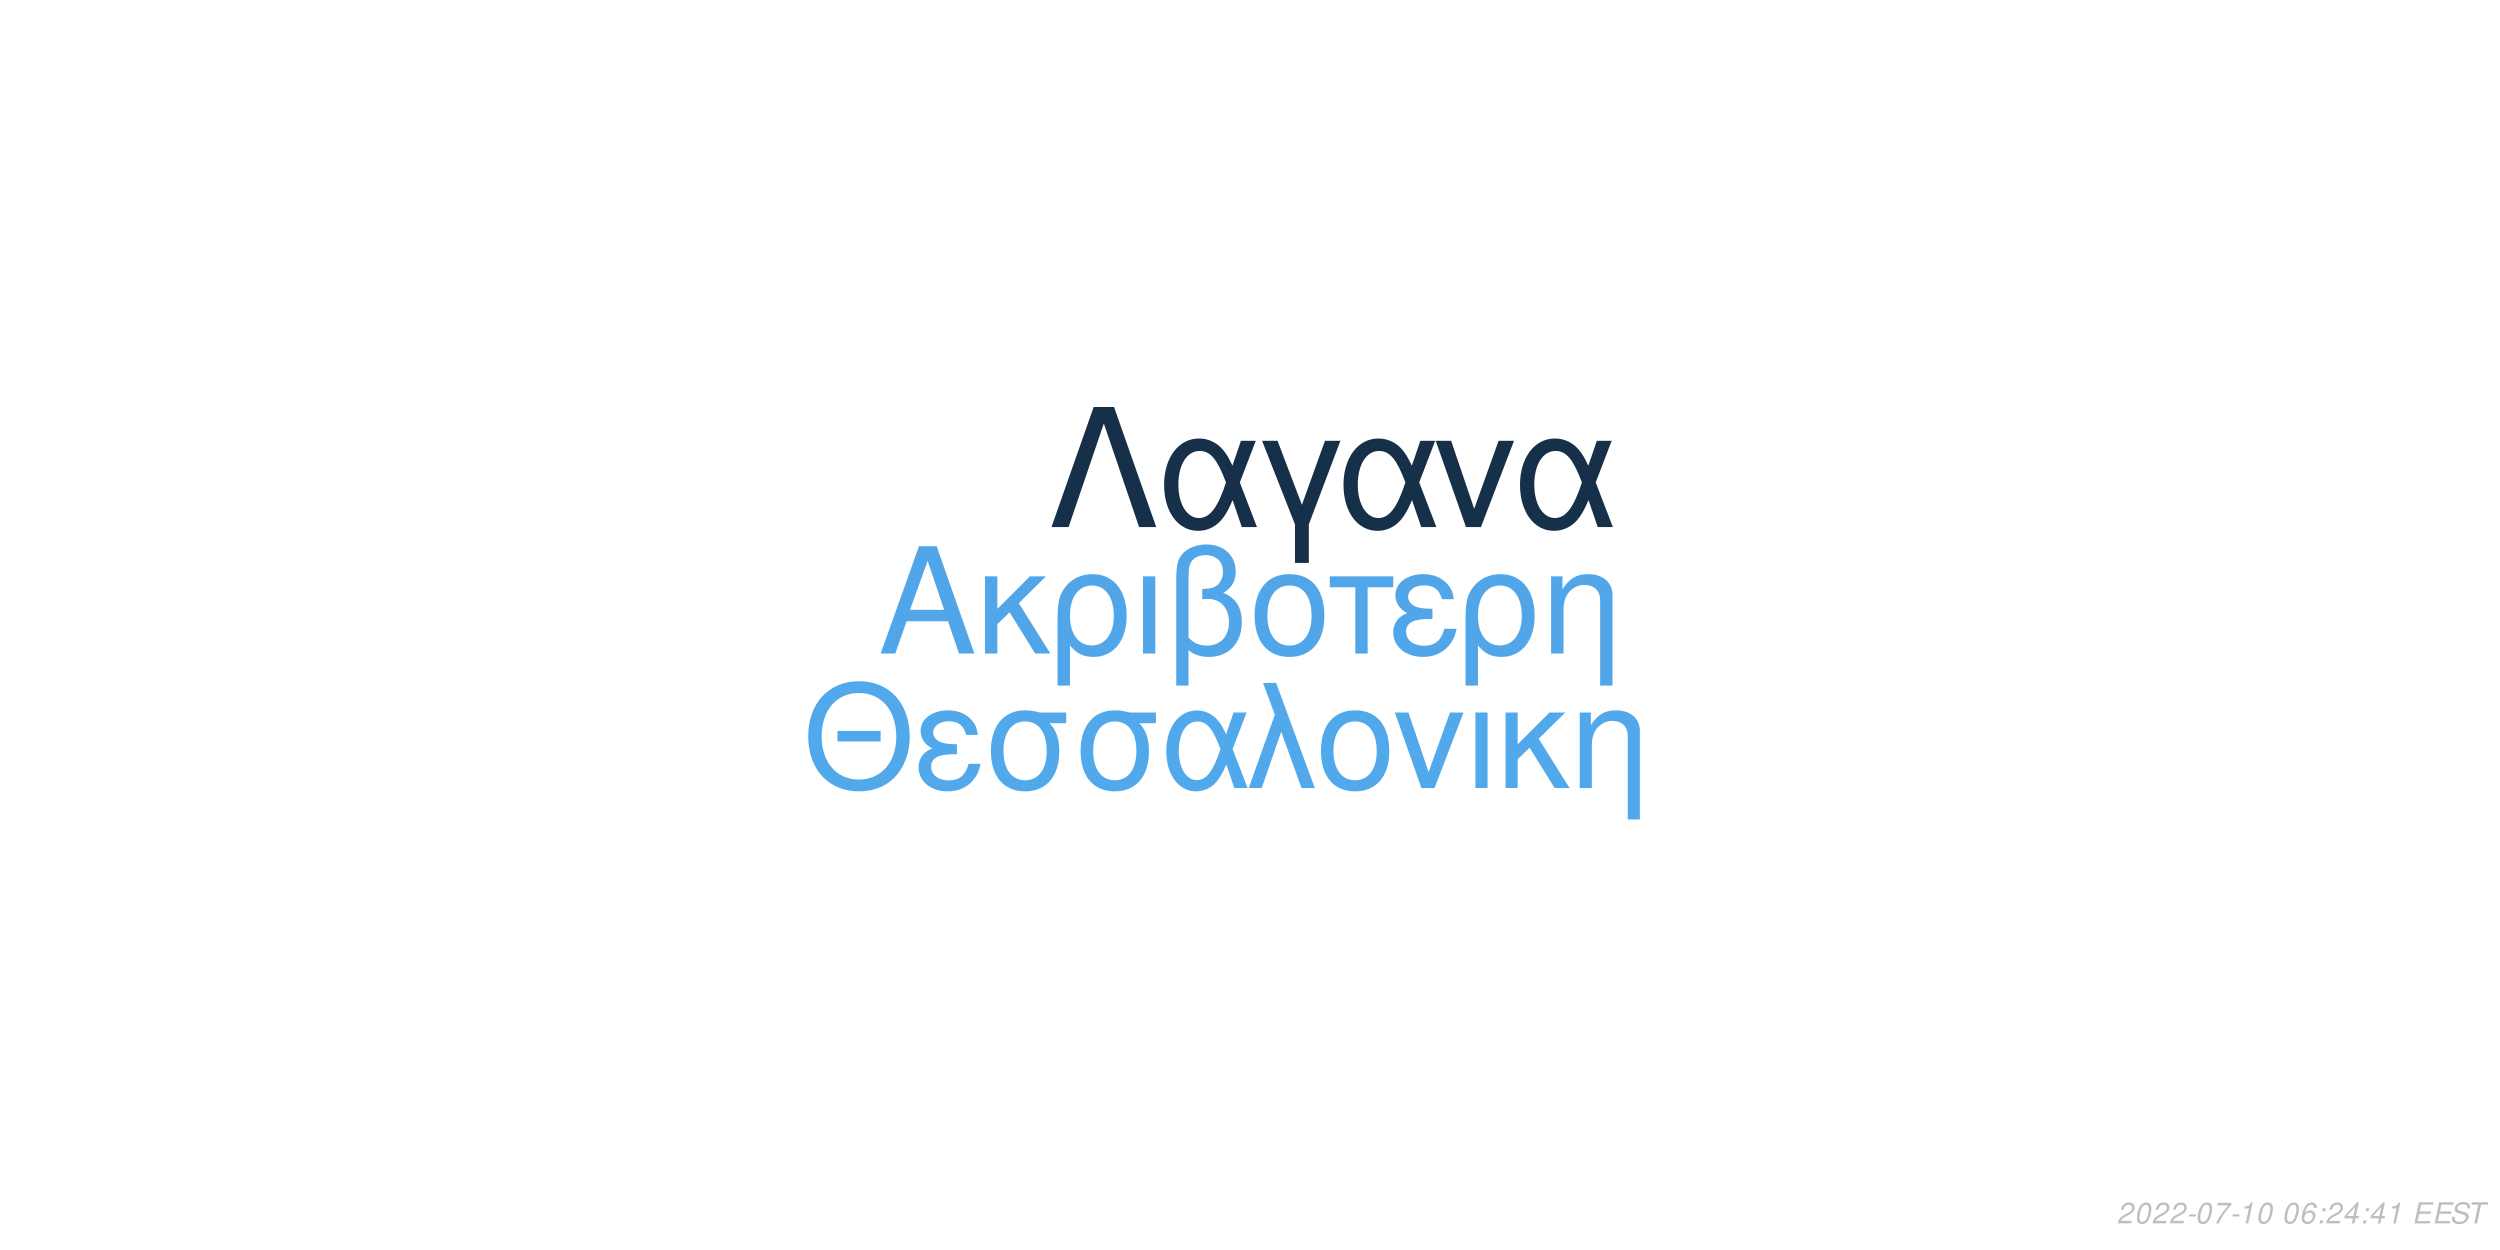
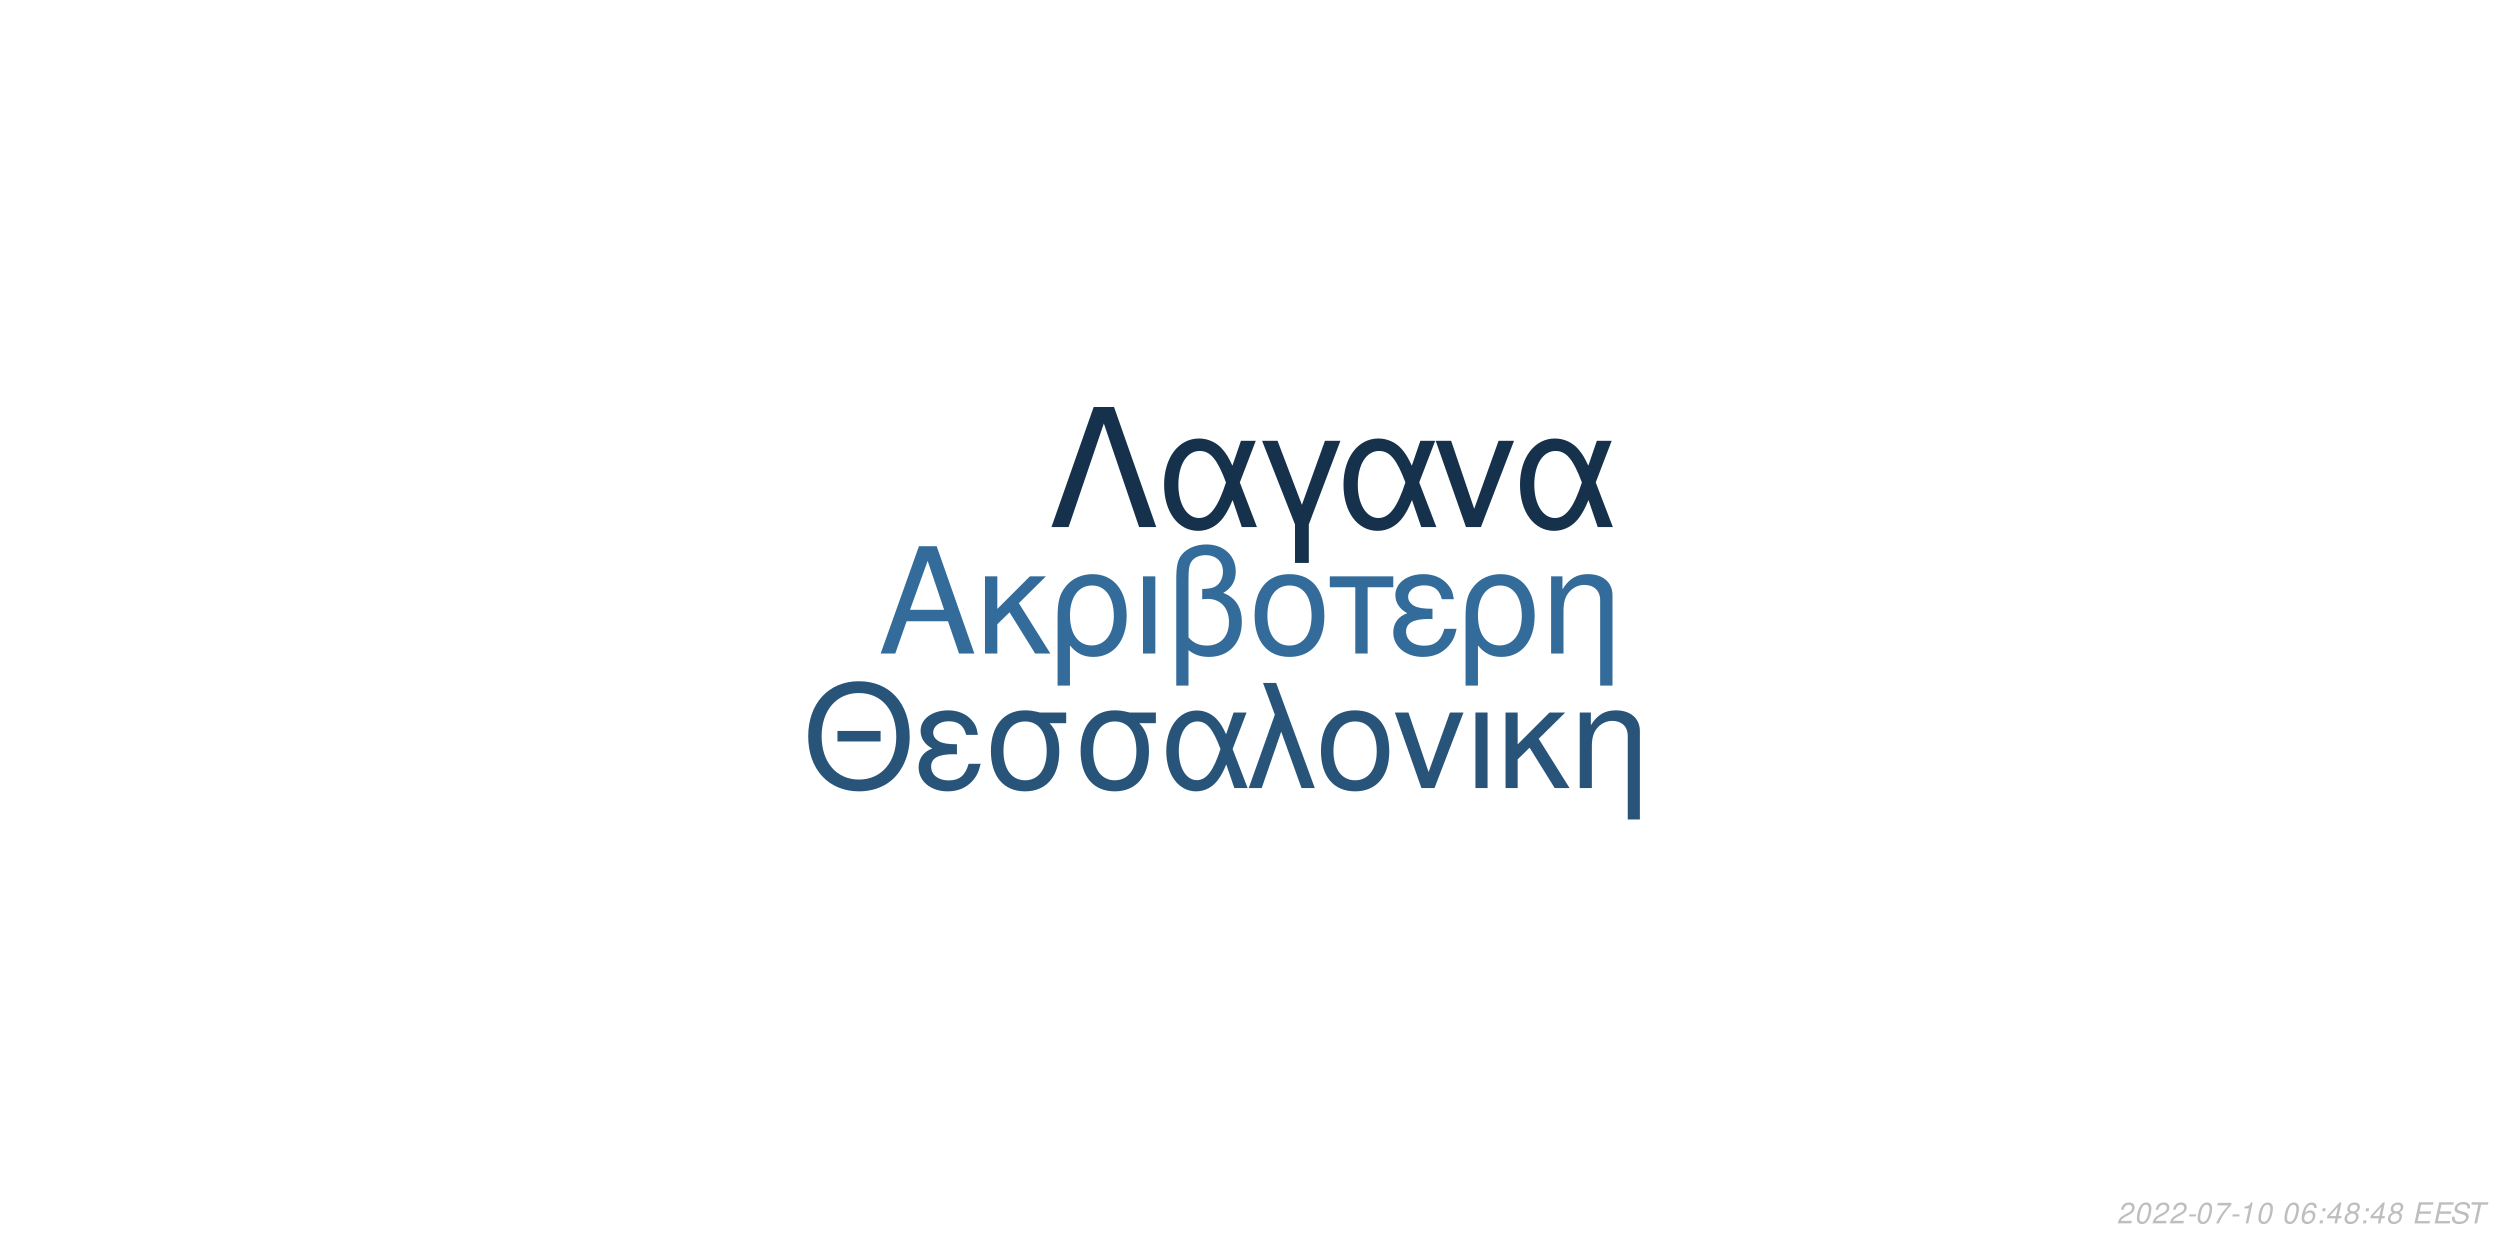
<svg xmlns="http://www.w3.org/2000/svg" xmlns:xlink="http://www.w3.org/1999/xlink" width="864pt" height="432pt" viewBox="0 0 864 432" version="1.1">
  <defs>
    <g>
      <symbol overflow="visible" id="glyph0-0">
        <path style="stroke:none;" d="" />
      </symbol>
      <symbol overflow="visible" id="glyph0-1">
        <path style="stroke:none;" d="M 24.125 -11.141 L 27.938 0 L 33.234 0 L 20.203 -37.094 L 14.094 -37.094 L 0.859 0 L 5.906 0 L 9.828 -11.141 Z M 22.797 -15.109 L 11 -15.109 L 17.094 -32.016 Z M 22.797 -15.109 " />
      </symbol>
      <symbol overflow="visible" id="glyph0-2">
        <path style="stroke:none;" d="M 7.172 -15.422 L 7.172 -26.672 L 2.906 -26.672 L 2.906 0 L 7.172 0 L 7.172 -10.125 L 11.406 -14.25 L 20.25 0 L 25.5 0 L 14.609 -17.406 L 23.969 -26.672 L 18.422 -26.672 Z M 7.172 -15.422 " />
      </symbol>
      <symbol overflow="visible" id="glyph0-3">
        <path style="stroke:none;" d="M 3 11.094 L 7.281 11.094 L 7.281 -2.797 C 9.516 -0.047 11.953 1.172 15.375 1.172 C 22.344 1.172 26.875 -4.422 26.875 -13.031 C 26.875 -21.891 22.297 -27.438 15.062 -27.438 C 11.297 -27.438 7.984 -25.906 5.797 -23.156 C 3.672 -20.516 3 -17.969 3 -12.359 Z M 14.906 -23.516 C 19.547 -23.516 22.438 -19.438 22.438 -12.922 C 22.438 -6.812 19.391 -2.797 14.812 -2.797 C 10.172 -2.797 7.281 -6.766 7.281 -13.125 C 7.281 -19.484 10.234 -23.516 14.906 -23.516 Z M 14.906 -23.516 " />
      </symbol>
      <symbol overflow="visible" id="glyph0-4">
        <path style="stroke:none;" d="M 3.516 0 L 7.781 0 L 7.781 -26.672 L 3.516 -26.672 Z M 3.516 0 " />
      </symbol>
      <symbol overflow="visible" id="glyph0-5">
        <path style="stroke:none;" d="M 4.016 11.094 L 8.25 11.094 L 8.25 -1.172 C 10.172 0.406 12.422 1.172 15.312 1.172 C 22.188 1.172 26.672 -3.609 26.672 -10.891 C 26.672 -15.984 24.578 -19.234 20.25 -20.969 C 23.109 -22.547 24.578 -25.031 24.578 -28.344 C 24.578 -33.844 20.406 -37.703 14.453 -37.703 C 10.938 -37.703 7.734 -36.391 6 -34.25 C 4.484 -32.422 4.016 -30.328 4.016 -25.391 Z M 8.25 -25.656 C 8.25 -29.359 8.5 -30.844 9.469 -32.062 C 10.375 -33.281 12.156 -34 14.094 -34 C 17.812 -34 20.156 -31.812 20.156 -28.297 C 20.156 -25.953 18.984 -23.812 17.297 -23.047 C 16.281 -22.547 15.469 -22.438 12.984 -22.297 L 12.984 -18.781 C 13.734 -18.828 14.344 -18.875 14.969 -18.875 C 19.344 -18.875 22.234 -15.719 22.234 -10.891 C 22.234 -5.906 19.281 -2.75 14.656 -2.75 C 11.953 -2.75 9.922 -3.609 8.25 -5.594 Z M 8.25 -25.656 " />
      </symbol>
      <symbol overflow="visible" id="glyph0-6">
        <path style="stroke:none;" d="M 14.094 -27.438 C 6.562 -27.438 2.094 -22.094 2.094 -13.125 C 2.094 -4.125 6.562 1.172 14.141 1.172 C 21.672 1.172 26.203 -4.172 26.203 -12.922 C 26.203 -22.188 21.828 -27.438 14.094 -27.438 Z M 14.141 -23.516 C 18.938 -23.516 21.781 -19.594 21.781 -12.984 C 21.781 -6.672 18.828 -2.75 14.141 -2.75 C 9.422 -2.75 6.516 -6.672 6.516 -13.125 C 6.516 -19.594 9.422 -23.516 14.141 -23.516 Z M 14.141 -23.516 " />
      </symbol>
      <symbol overflow="visible" id="glyph0-7">
        <path style="stroke:none;" d="M 7.891 0 L 12.156 0 L 12.156 -22.906 L 21.016 -22.906 L 21.016 -26.672 L -0.922 -26.672 L -0.922 -22.906 L 7.891 -22.906 Z M 7.891 0 " />
      </symbol>
      <symbol overflow="visible" id="glyph0-8">
        <path style="stroke:none;" d="M 14.562 -15.469 C 11.344 -15.469 9.562 -15.781 8.297 -16.438 C 6.922 -17.203 6.156 -18.328 6.156 -19.547 C 6.156 -21.891 8.453 -23.562 11.656 -23.562 C 15.062 -23.562 16.953 -22.094 17.812 -18.781 L 21.938 -18.781 C 21.578 -21.266 21.062 -22.5 19.797 -23.922 C 17.812 -26.203 14.906 -27.438 11.453 -27.438 C 5.797 -27.438 1.734 -24.375 1.734 -20.203 C 1.734 -17.609 3.156 -15.375 5.859 -13.938 C 2.797 -12.875 1.016 -10.484 1.016 -7.328 C 1.016 -2.391 5.297 1.172 11.25 1.172 C 14.969 1.172 17.906 -0.109 20.156 -2.641 C 21.578 -4.328 22.297 -5.797 22.906 -8.547 L 18.672 -8.547 C 17.5 -4.422 15.422 -2.703 11.609 -2.703 C 7.938 -2.703 5.438 -4.688 5.438 -7.578 C 5.438 -10.578 7.938 -11.953 13.484 -11.953 C 13.641 -11.953 14.094 -11.953 14.562 -11.906 Z M 14.562 -15.469 " />
      </symbol>
      <symbol overflow="visible" id="glyph0-9">
        <path style="stroke:none;" d="M 3.562 -26.672 L 3.562 0 L 7.844 0 L 7.844 -14.703 C 7.844 -17.906 8.5 -19.891 10.031 -21.531 C 11.406 -22.953 13.188 -23.719 15.062 -23.719 C 18.375 -23.719 20.516 -21.672 20.516 -18.469 L 20.516 11.094 L 24.781 11.094 L 24.781 -20.156 C 24.781 -24.578 21.469 -27.438 16.328 -27.438 C 12.359 -27.438 9.828 -25.906 7.484 -22.188 L 7.484 -26.672 Z M 3.562 -26.672 " />
      </symbol>
      <symbol overflow="visible" id="glyph1-0">
        <path style="stroke:none;" d="" />
      </symbol>
      <symbol overflow="visible" id="glyph1-1">
        <path style="stroke:none;" d="M 26.859 -19.734 L 11.953 -19.734 L 11.953 -16.094 L 26.859 -16.094 Z M 19.328 -36.922 C 8.922 -36.922 1.844 -29.25 1.844 -17.891 C 1.844 -6.484 8.875 1.141 19.391 1.141 C 23.812 1.141 27.703 -0.203 30.641 -2.688 C 34.578 -6.031 36.922 -11.656 36.922 -17.594 C 36.922 -29.297 30 -36.922 19.328 -36.922 Z M 19.328 -32.844 C 27.203 -32.844 32.281 -26.906 32.281 -17.688 C 32.281 -8.922 27.062 -2.938 19.391 -2.938 C 11.609 -2.938 6.484 -8.922 6.484 -17.891 C 6.484 -26.859 11.609 -32.844 19.328 -32.844 Z M 19.328 -32.844 " />
      </symbol>
      <symbol overflow="visible" id="glyph1-2">
        <path style="stroke:none;" d="M 14.25 -15.141 C 11.109 -15.141 9.375 -15.453 8.125 -16.094 C 6.781 -16.844 6.031 -17.938 6.031 -19.141 C 6.031 -21.422 8.266 -23.078 11.406 -23.078 C 14.75 -23.078 16.594 -21.625 17.438 -18.391 L 21.469 -18.391 C 21.125 -20.828 20.625 -22.031 19.391 -23.422 C 17.438 -25.656 14.594 -26.859 11.219 -26.859 C 5.688 -26.859 1.688 -23.875 1.688 -19.781 C 1.688 -17.234 3.094 -15.047 5.734 -13.656 C 2.734 -12.609 1 -10.266 1 -7.172 C 1 -2.344 5.188 1.141 11.016 1.141 C 14.656 1.141 17.547 -0.094 19.734 -2.594 C 21.125 -4.234 21.828 -5.688 22.422 -8.375 L 18.281 -8.375 C 17.141 -4.328 15.094 -2.641 11.359 -2.641 C 7.766 -2.641 5.328 -4.578 5.328 -7.422 C 5.328 -10.359 7.766 -11.703 13.203 -11.703 C 13.359 -11.703 13.797 -11.703 14.25 -11.656 Z M 14.25 -15.141 " />
      </symbol>
      <symbol overflow="visible" id="glyph1-3">
        <path style="stroke:none;" d="M 29 -26.109 L 19.938 -26.109 C 17.594 -26.703 16.438 -26.859 14.703 -26.859 C 7.469 -26.859 2.984 -21.469 2.984 -12.859 C 2.984 -4.031 7.375 1.141 14.797 1.141 C 22.172 1.141 26.609 -4.078 26.609 -12.656 C 26.609 -17.047 25.656 -19.828 23.266 -22.422 L 29 -22.422 Z M 14.797 -23.016 C 19.531 -23.016 22.266 -19.234 22.266 -12.75 C 22.266 -6.531 19.438 -2.688 14.797 -2.688 C 10.172 -2.688 7.328 -6.531 7.328 -12.859 C 7.328 -19.188 10.172 -23.016 14.797 -23.016 Z M 14.797 -23.016 " />
      </symbol>
      <symbol overflow="visible" id="glyph1-4">
        <path style="stroke:none;" d="M 29.344 -26.109 L 24.859 -26.109 L 22.266 -18.578 C 21.125 -21.031 20.484 -22.125 19.328 -23.469 C 17.547 -25.609 14.906 -26.812 12.156 -26.812 C 5.984 -26.812 1.594 -20.984 1.594 -12.812 C 1.594 -4.578 5.828 1.141 11.906 1.141 C 14.953 1.141 17.734 -0.344 19.625 -3.047 C 20.672 -4.531 21.281 -5.688 22.328 -8.172 L 25.109 0 L 29.703 0 L 24.516 -13.5 Z M 20.328 -13.5 C 17.891 -5.922 15.453 -2.734 12.156 -2.734 C 8.516 -2.734 5.922 -6.922 5.922 -12.812 C 5.922 -18.938 8.516 -23.016 12.359 -23.016 C 15.594 -23.016 17.688 -20.531 20.328 -13.5 Z M 20.328 -13.5 " />
      </symbol>
      <symbol overflow="visible" id="glyph1-5">
        <path style="stroke:none;" d="M 1.094 0 L 5.578 0 L 12.312 -19.484 L 19.328 0 L 23.922 0 L 10.562 -36.328 L 6.031 -36.328 L 10.109 -25.359 Z M 1.094 0 " />
      </symbol>
      <symbol overflow="visible" id="glyph1-6">
        <path style="stroke:none;" d="M 13.797 -26.859 C 6.422 -26.859 2.047 -21.625 2.047 -12.859 C 2.047 -4.031 6.422 1.141 13.859 1.141 C 21.234 1.141 25.656 -4.078 25.656 -12.656 C 25.656 -21.719 21.375 -26.859 13.797 -26.859 Z M 13.859 -23.016 C 18.531 -23.016 21.328 -19.188 21.328 -12.703 C 21.328 -6.531 18.438 -2.688 13.859 -2.688 C 9.219 -2.688 6.375 -6.531 6.375 -12.859 C 6.375 -19.188 9.219 -23.016 13.859 -23.016 Z M 13.859 -23.016 " />
      </symbol>
      <symbol overflow="visible" id="glyph1-7">
        <path style="stroke:none;" d="M 14.297 0 L 24.312 -26.109 L 19.625 -26.109 L 12.25 -5.531 L 5.281 -26.109 L 0.594 -26.109 L 9.766 0 Z M 14.297 0 " />
      </symbol>
      <symbol overflow="visible" id="glyph1-8">
        <path style="stroke:none;" d="M 3.438 0 L 7.625 0 L 7.625 -26.109 L 3.438 -26.109 Z M 3.438 0 " />
      </symbol>
      <symbol overflow="visible" id="glyph1-9">
        <path style="stroke:none;" d="M 7.031 -15.094 L 7.031 -26.109 L 2.844 -26.109 L 2.844 0 L 7.031 0 L 7.031 -9.922 L 11.156 -13.953 L 19.828 0 L 24.969 0 L 14.297 -17.047 L 23.469 -26.109 L 18.031 -26.109 Z M 7.031 -15.094 " />
      </symbol>
      <symbol overflow="visible" id="glyph1-10">
        <path style="stroke:none;" d="M 3.484 -26.109 L 3.484 0 L 7.672 0 L 7.672 -14.406 C 7.672 -17.547 8.328 -19.484 9.812 -21.078 C 11.156 -22.469 12.906 -23.219 14.75 -23.219 C 17.984 -23.219 20.078 -21.234 20.078 -18.094 L 20.078 10.859 L 24.266 10.859 L 24.266 -19.734 C 24.266 -24.062 21.031 -26.859 16 -26.859 C 12.109 -26.859 9.609 -25.359 7.328 -21.719 L 7.328 -26.109 Z M 3.484 -26.109 " />
      </symbol>
      <symbol overflow="visible" id="glyph2-0">
        <path style="stroke:none;" d="" />
      </symbol>
      <symbol overflow="visible" id="glyph2-1">
        <path style="stroke:none;" d="M 22.531 -41.484 L 15.484 -41.484 L 0.906 0 L 6.828 0 L 19 -35.797 L 31.188 0 L 37.109 0 Z M 22.531 -41.484 " />
      </symbol>
      <symbol overflow="visible" id="glyph2-2">
        <path style="stroke:none;" d="M 33.516 -29.812 L 28.391 -29.812 L 25.438 -21.219 C 24.125 -24.016 23.391 -25.266 22.078 -26.797 C 20.031 -29.25 17.016 -30.609 13.891 -30.609 C 6.828 -30.609 1.828 -23.953 1.828 -14.625 C 1.828 -5.234 6.656 1.312 13.594 1.312 C 17.078 1.312 20.266 -0.391 22.422 -3.469 C 23.609 -5.172 24.297 -6.484 25.5 -9.328 L 28.688 0 L 33.922 0 L 28 -15.422 Z M 23.219 -15.422 C 20.422 -6.766 17.641 -3.125 13.891 -3.125 C 9.734 -3.125 6.766 -7.906 6.766 -14.625 C 6.766 -21.625 9.734 -26.297 14.109 -26.297 C 17.812 -26.297 20.203 -23.453 23.219 -15.422 Z M 23.219 -15.422 " />
      </symbol>
      <symbol overflow="visible" id="glyph2-3">
        <path style="stroke:none;" d="M 12.062 12.406 L 16.844 12.406 L 16.844 -0.906 L 27.766 -29.812 L 22.422 -29.812 L 14.453 -7.688 L 6.031 -29.812 L 0.688 -29.812 L 12.062 -0.906 Z M 12.062 12.406 " />
      </symbol>
      <symbol overflow="visible" id="glyph2-4">
        <path style="stroke:none;" d="M 16.328 0 L 27.766 -29.812 L 22.422 -29.812 L 14 -6.312 L 6.031 -29.812 L 0.688 -29.812 L 11.156 0 Z M 16.328 0 " />
      </symbol>
      <symbol overflow="visible" id="glyph3-0">
        <path style="stroke:none;" d="" />
      </symbol>
      <symbol overflow="visible" id="glyph3-1">
        <path style="stroke:none;" d="M 5.234 -0.875 L 1.469 -0.875 C 1.641 -1.375 2.203 -1.891 3.109 -2.344 L 4.234 -2.938 C 5.562 -3.625 6.219 -4.469 6.219 -5.484 C 6.219 -5.938 6.062 -6.359 5.797 -6.656 C 5.469 -7.047 4.984 -7.234 4.312 -7.234 C 2.766 -7.234 1.891 -6.453 1.484 -4.734 L 2.375 -4.734 C 2.484 -5.188 2.609 -5.484 2.797 -5.75 C 3.094 -6.203 3.609 -6.453 4.188 -6.453 C 4.891 -6.453 5.344 -6.031 5.344 -5.375 C 5.344 -4.703 4.859 -4.094 4.016 -3.656 L 2.984 -3.125 C 1.234 -2.188 0.797 -1.656 0.344 -0.016 L 5.047 -0.016 Z M 5.234 -0.875 " />
      </symbol>
      <symbol overflow="visible" id="glyph3-2">
        <path style="stroke:none;" d="M 4.203 -7.234 C 3.375 -7.234 2.688 -6.812 2.125 -5.984 C 1.484 -5.047 0.984 -3.188 0.984 -1.734 C 0.984 -1.109 1.172 -0.562 1.484 -0.266 C 1.797 0.047 2.281 0.234 2.766 0.234 C 3.625 0.234 4.281 -0.156 4.859 -1.016 C 5.516 -1.953 6 -3.797 6 -5.266 C 6 -6.5 5.328 -7.234 4.203 -7.234 Z M 4.094 -6.453 C 4.734 -6.453 5.125 -5.984 5.125 -5.156 C 5.125 -4.203 4.781 -2.625 4.406 -1.812 C 3.984 -0.938 3.516 -0.547 2.875 -0.547 C 2.25 -0.547 1.875 -1.031 1.875 -1.828 C 1.875 -2.797 2.203 -4.344 2.594 -5.203 C 2.984 -6.047 3.453 -6.453 4.094 -6.453 Z M 4.094 -6.453 " />
      </symbol>
      <symbol overflow="visible" id="glyph3-3">
        <path style="stroke:none;" d="M 3.516 -3.125 L 1.125 -3.125 L 0.969 -2.406 L 3.359 -2.406 Z M 3.516 -3.125 " />
      </symbol>
      <symbol overflow="visible" id="glyph3-4">
        <path style="stroke:none;" d="M 6.703 -7.094 L 1.953 -7.094 L 1.766 -6.219 L 5.594 -6.219 C 3.344 -3.688 2.266 -2.109 1.375 0 L 2.344 0 C 3.031 -1.906 4.828 -4.594 6.547 -6.281 Z M 6.703 -7.094 " />
      </symbol>
      <symbol overflow="visible" id="glyph3-5">
        <path style="stroke:none;" d="M 3.703 -5.188 L 2.594 0 L 3.469 0 L 5.016 -7.234 L 4.438 -7.234 C 3.906 -6.156 3.688 -6.016 2.234 -5.812 L 2.109 -5.188 Z M 3.703 -5.188 " />
      </symbol>
      <symbol overflow="visible" id="glyph3-6">
        <path style="stroke:none;" d="" />
      </symbol>
      <symbol overflow="visible" id="glyph3-7">
        <path style="stroke:none;" d="M 6.125 -5.344 L 6.141 -5.625 C 6.141 -6.609 5.453 -7.234 4.391 -7.234 C 3.438 -7.234 2.641 -6.719 2.016 -5.703 C 1.422 -4.781 0.938 -2.953 0.938 -1.688 C 0.938 -0.516 1.688 0.234 2.859 0.234 C 3.703 0.234 4.438 -0.156 5 -0.875 C 5.406 -1.422 5.672 -2.156 5.672 -2.766 C 5.672 -3.812 4.969 -4.5 3.906 -4.5 C 3.234 -4.5 2.672 -4.234 2.094 -3.625 C 2.406 -5.375 3.234 -6.453 4.25 -6.453 C 4.703 -6.453 5.062 -6.234 5.172 -5.844 C 5.203 -5.719 5.234 -5.578 5.25 -5.344 Z M 3.656 -3.734 C 4.344 -3.734 4.797 -3.281 4.797 -2.625 C 4.797 -1.469 3.984 -0.547 2.984 -0.547 C 2.297 -0.547 1.812 -1.047 1.812 -1.766 C 1.812 -2.859 2.625 -3.734 3.656 -3.734 Z M 3.656 -3.734 " />
      </symbol>
      <symbol overflow="visible" id="glyph3-8">
        <path style="stroke:none;" d="M 2.359 -1.031 L 1.312 -1.031 L 1.094 0 L 2.141 0 Z M 3.266 -5.234 L 2.219 -5.234 L 2 -4.203 L 3.047 -4.203 Z M 3.266 -5.234 " />
      </symbol>
      <symbol overflow="visible" id="glyph3-9">
        <path style="stroke:none;" d="M 3.625 -1.75 L 3.266 0 L 4.141 0 L 4.516 -1.75 L 5.562 -1.75 L 5.734 -2.531 L 4.688 -2.531 L 5.688 -7.234 L 5.016 -7.234 L 0.844 -2.672 L 0.641 -1.75 Z M 3.797 -2.531 L 1.594 -2.531 L 4.469 -5.703 Z M 3.797 -2.531 " />
      </symbol>
      <symbol overflow="visible" id="glyph3-10">
+         <path style="stroke:none;" d="M 4.766 -3.797 C 5.078 -3.969 5.234 -4.078 5.438 -4.234 C 5.812 -4.594 6.062 -5.172 6.062 -5.734 C 6.062 -6.625 5.344 -7.234 4.266 -7.234 C 2.812 -7.234 1.703 -6.219 1.703 -4.875 C 1.703 -4.406 1.875 -4.125 2.359 -3.812 C 1.297 -3.312 0.75 -2.516 0.75 -1.469 C 0.75 -0.438 1.547 0.234 2.812 0.234 C 3.656 0.234 4.359 -0.094 4.938 -0.734 C 5.359 -1.234 5.609 -1.859 5.609 -2.438 C 5.609 -3.047 5.312 -3.516 4.766 -3.797 Z M 4.109 -6.453 C 4.797 -6.453 5.188 -6.125 5.188 -5.578 C 5.188 -5.266 5.062 -4.922 4.859 -4.672 C 4.562 -4.312 4.188 -4.156 3.656 -4.156 C 2.984 -4.156 2.594 -4.453 2.594 -4.984 C 2.594 -5.859 3.203 -6.453 4.109 -6.453 Z M 3.453 -3.406 C 4.234 -3.406 4.734 -2.984 4.734 -2.312 C 4.734 -1.312 3.922 -0.547 2.875 -0.547 C 2.125 -0.547 1.625 -0.969 1.625 -1.625 C 1.625 -2.609 2.438 -3.406 3.453 -3.406 Z M 3.453 -3.406 " />
+       </symbol>
+       <symbol overflow="visible" id="glyph3-11">
        <path style="stroke:none;" d="M 2.547 -3.312 L 6.5 -3.312 L 6.688 -4.141 L 2.719 -4.141 L 3.219 -6.469 L 7.344 -6.469 L 7.516 -7.297 L 2.453 -7.297 L 0.906 0 L 6.125 0 L 6.297 -0.812 L 2.016 -0.812 Z M 2.547 -3.312 " />
      </symbol>
-       <symbol overflow="visible" id="glyph3-11">
+       <symbol overflow="visible" id="glyph3-12">
        <path style="stroke:none;" d="M 7.062 -5.156 C 7.125 -5.438 7.141 -5.562 7.141 -5.703 C 7.141 -6.156 6.938 -6.594 6.594 -6.891 C 6.188 -7.25 5.656 -7.406 4.875 -7.406 C 3.844 -7.406 3.047 -7.125 2.5 -6.562 C 2.094 -6.141 1.781 -5.438 1.781 -4.922 C 1.781 -4.297 2.219 -3.766 2.891 -3.562 L 4.594 -3.094 C 5.406 -2.859 5.734 -2.578 5.734 -2.094 C 5.734 -1.781 5.547 -1.406 5.266 -1.141 C 4.844 -0.766 4.266 -0.578 3.453 -0.578 C 2.328 -0.578 1.812 -0.984 1.812 -1.906 C 1.812 -2.047 1.812 -2.125 1.844 -2.312 L 0.984 -2.312 C 0.906 -2.062 0.891 -1.906 0.891 -1.688 C 0.891 -0.484 1.797 0.234 3.297 0.234 C 4.359 0.234 5.234 -0.062 5.812 -0.609 C 6.344 -1.078 6.688 -1.797 6.688 -2.375 C 6.688 -2.641 6.609 -2.906 6.453 -3.156 C 6.234 -3.5 5.938 -3.703 5.469 -3.828 L 3.75 -4.312 C 2.984 -4.547 2.734 -4.734 2.734 -5.188 C 2.734 -5.547 2.875 -5.844 3.188 -6.109 C 3.547 -6.438 4.031 -6.594 4.703 -6.594 C 5.266 -6.594 5.688 -6.484 5.906 -6.297 C 6.094 -6.125 6.219 -5.797 6.219 -5.516 C 6.219 -5.422 6.203 -5.344 6.188 -5.156 Z M 7.062 -5.156 " />
      </symbol>
-       <symbol overflow="visible" id="glyph3-12">
+       <symbol overflow="visible" id="glyph3-13">
        <path style="stroke:none;" d="M 4.938 -6.469 L 7.312 -6.469 L 7.484 -7.297 L 1.75 -7.297 L 1.578 -6.469 L 3.984 -6.469 L 2.609 0 L 3.547 0 Z M 4.938 -6.469 " />
      </symbol>
    </g>
  </defs>
  <g id="surface1">
    <rect x="0" y="0" width="864" height="432" style="fill:rgb(100%,100%,100%);fill-opacity:1;stroke:none;" />
-     <g style="fill:rgb(31.765%,65.098%,91.373%);fill-opacity:1;">
+     <g style="fill:rgb(20%,41.961%,60.392%);fill-opacity:1;">
      <use xlink:href="#glyph0-1" x="303.5" y="225.861" />
      <use xlink:href="#glyph0-2" x="337.5" y="225.861" />
      <use xlink:href="#glyph0-3" x="362.5" y="225.861" />
      <use xlink:href="#glyph0-4" x="391.5" y="225.861" />
      <use xlink:href="#glyph0-5" x="402.5" y="225.861" />
      <use xlink:href="#glyph0-6" x="431.5" y="225.861" />
      <use xlink:href="#glyph0-7" x="460.5" y="225.861" />
      <use xlink:href="#glyph0-8" x="480.5" y="225.861" />
      <use xlink:href="#glyph0-3" x="503.5" y="225.861" />
      <use xlink:href="#glyph0-9" x="532.5" y="225.861" />
    </g>
-     <g style="fill:rgb(31.765%,65.882%,92.157%);fill-opacity:1;">
+     <g style="fill:rgb(15.686%,32.941%,47.843%);fill-opacity:1;">
      <use xlink:href="#glyph1-1" x="277.473" y="272.354" />
      <use xlink:href="#glyph1-2" x="316.473" y="272.354" />
      <use xlink:href="#glyph1-3" x="339.473" y="272.354" />
      <use xlink:href="#glyph1-3" x="370.473" y="272.354" />
      <use xlink:href="#glyph1-4" x="401.473" y="272.354" />
      <use xlink:href="#glyph1-5" x="430.473" y="272.354" />
      <use xlink:href="#glyph1-6" x="454.473" y="272.354" />
      <use xlink:href="#glyph1-7" x="481.473" y="272.354" />
      <use xlink:href="#glyph1-8" x="506.473" y="272.354" />
      <use xlink:href="#glyph1-9" x="517.473" y="272.354" />
      <use xlink:href="#glyph1-10" x="542.473" y="272.354" />
    </g>
-     <g style="fill:rgb(8.627%,18.824%,29.02%);fill-opacity:1;">
+     <g style="fill:rgb(8.627%,19.216%,29.412%);fill-opacity:1;">
      <use xlink:href="#glyph2-1" x="362.484" y="182.152" />
      <use xlink:href="#glyph2-2" x="400.484" y="182.152" />
      <use xlink:href="#glyph2-3" x="435.484" y="182.152" />
      <use xlink:href="#glyph2-2" x="462.484" y="182.152" />
      <use xlink:href="#glyph2-4" x="495.484" y="182.152" />
      <use xlink:href="#glyph2-2" x="523.484" y="182.152" />
    </g>
    <g style="fill:rgb(74.51%,74.51%,74.51%);fill-opacity:1;">
      <use xlink:href="#glyph3-1" x="731.52" y="422.81" />
      <use xlink:href="#glyph3-2" x="737.52" y="422.81" />
      <use xlink:href="#glyph3-1" x="743.52" y="422.81" />
      <use xlink:href="#glyph3-1" x="749.52" y="422.81" />
      <use xlink:href="#glyph3-3" x="755.52" y="422.81" />
      <use xlink:href="#glyph3-2" x="758.52" y="422.81" />
      <use xlink:href="#glyph3-4" x="764.52" y="422.81" />
      <use xlink:href="#glyph3-3" x="770.52" y="422.81" />
      <use xlink:href="#glyph3-5" x="773.52" y="422.81" />
      <use xlink:href="#glyph3-2" x="779.52" y="422.81" />
      <use xlink:href="#glyph3-6" x="785.52" y="422.81" />
      <use xlink:href="#glyph3-2" x="788.52" y="422.81" />
      <use xlink:href="#glyph3-7" x="794.52" y="422.81" />
      <use xlink:href="#glyph3-8" x="800.52" y="422.81" />
-       <use xlink:href="#glyph3-1" x="803.52" y="422.81" />
-       <use xlink:href="#glyph3-9" x="809.52" y="422.81" />
+       <use xlink:href="#glyph3-9" x="803.52" y="422.81" />
+       <use xlink:href="#glyph3-10" x="809.52" y="422.81" />
      <use xlink:href="#glyph3-8" x="815.52" y="422.81" />
      <use xlink:href="#glyph3-9" x="818.52" y="422.81" />
-       <use xlink:href="#glyph3-5" x="824.52" y="422.81" />
+       <use xlink:href="#glyph3-10" x="824.52" y="422.81" />
      <use xlink:href="#glyph3-6" x="830.52" y="422.81" />
-       <use xlink:href="#glyph3-10" x="833.52" y="422.81" />
-       <use xlink:href="#glyph3-10" x="840.52" y="422.81" />
-       <use xlink:href="#glyph3-11" x="846.52" y="422.81" />
-       <use xlink:href="#glyph3-12" x="852.52" y="422.81" />
+       <use xlink:href="#glyph3-11" x="833.52" y="422.81" />
+       <use xlink:href="#glyph3-11" x="840.52" y="422.81" />
+       <use xlink:href="#glyph3-12" x="846.52" y="422.81" />
+       <use xlink:href="#glyph3-13" x="852.52" y="422.81" />
    </g>
  </g>
</svg>
